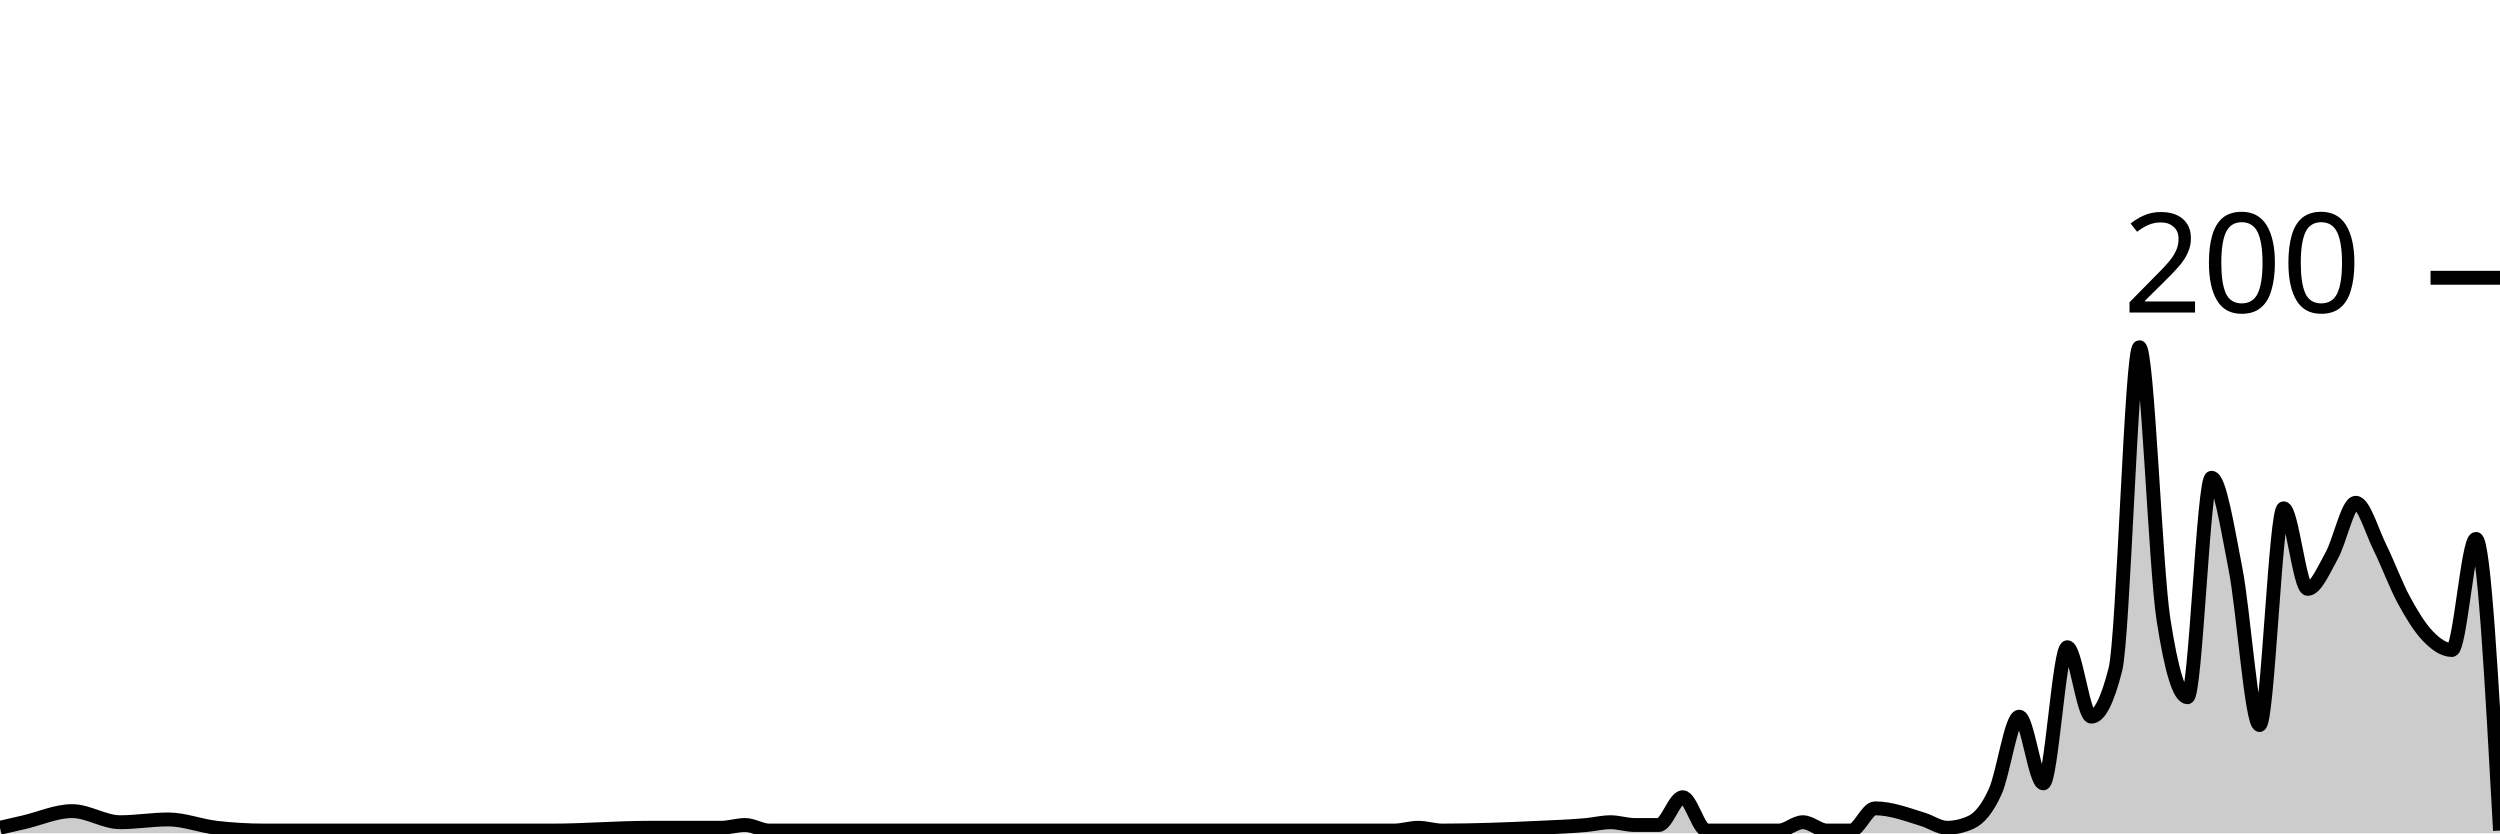
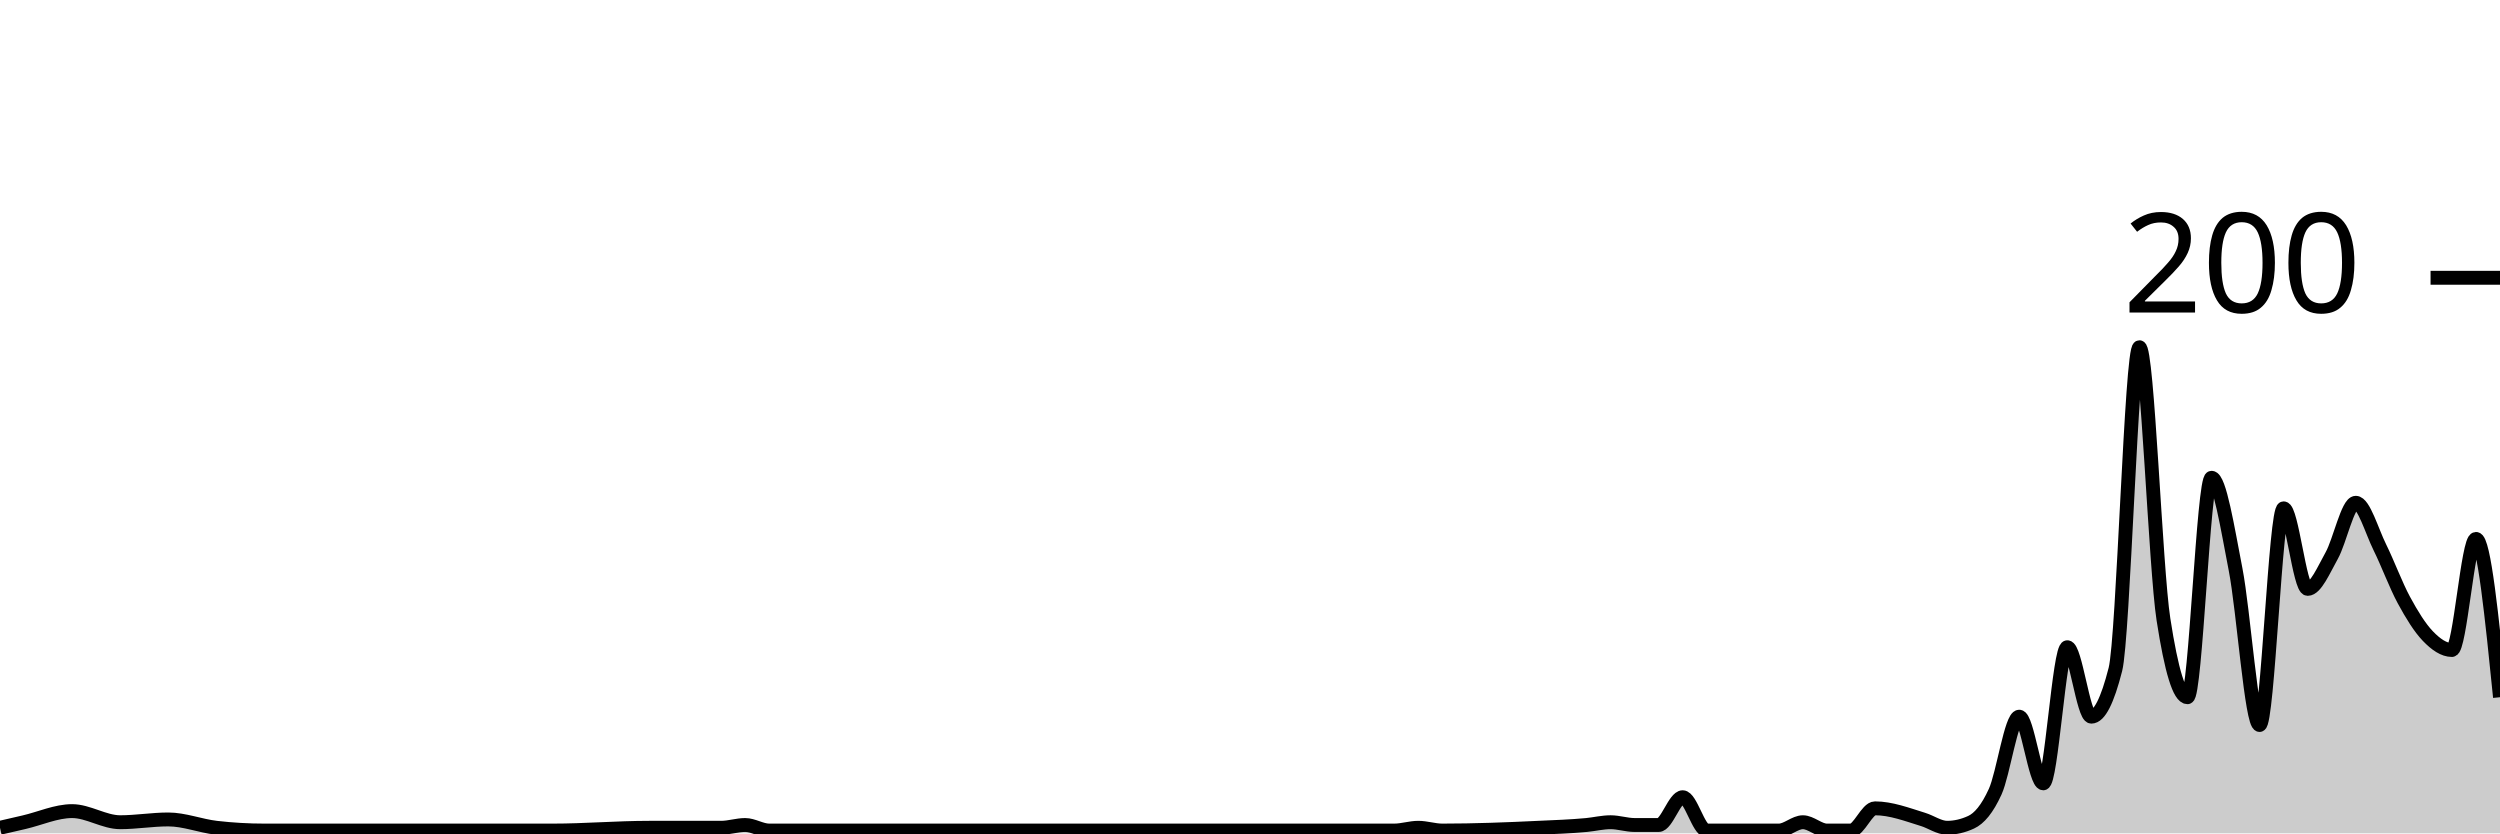
<svg xmlns="http://www.w3.org/2000/svg" viewBox="0 0 180 60">
  <g transform="translate(0,20)">
-     <path class="area" fill="rgba(0, 0, 0, 0.2)" d="M0,39.6C0.577,39.467,1.154,39.333,1.731,39.2C2.885,38.933,4.038,38.4,5.192,38.4C6.346,38.4,7.5,39.2,8.654,39.2C9.808,39.2,10.962,39,12.115,39C13.269,39,14.423,39.467,15.577,39.6C16.731,39.733,17.885,39.8,19.038,39.8C21.346,39.8,23.654,39.8,25.962,39.8C30,39.8,34.038,39.8,38.077,39.8C38.654,39.8,39.231,39.8,39.808,39.8C42.115,39.8,44.423,39.6,46.731,39.6C48.462,39.6,50.192,39.6,51.923,39.6C52.5,39.6,53.077,39.4,53.654,39.4C54.231,39.4,54.808,39.8,55.385,39.8C56.538,39.8,57.692,39.8,58.846,39.8C63.462,39.8,68.077,39.8,72.692,39.8C73.846,39.8,75,39.8,76.154,39.8C80.769,39.8,85.385,39.8,90,39.8C91.154,39.8,92.308,39.8,93.462,39.8C95.769,39.8,98.077,39.8,100.385,39.8C100.962,39.8,101.538,39.6,102.115,39.6C102.692,39.6,103.269,39.8,103.846,39.8C106.154,39.8,108.462,39.711,110.769,39.6C111.923,39.544,113.077,39.511,114.231,39.4C114.808,39.344,115.385,39.2,115.962,39.2C116.538,39.2,117.115,39.4,117.692,39.4C118.269,39.4,118.846,39.4,119.423,39.4C120,39.4,120.577,37.4,121.154,37.4C121.731,37.4,122.308,39.8,122.885,39.8C123.462,39.8,124.038,39.8,124.615,39.8C125.769,39.8,126.923,39.8,128.077,39.8C128.654,39.8,129.231,39.2,129.808,39.2C130.385,39.2,130.962,39.8,131.538,39.8C132.115,39.8,132.692,39.8,133.269,39.8C133.846,39.8,134.423,38.2,135,38.2C136.154,38.2,137.308,38.644,138.462,39C139.038,39.178,139.615,39.6,140.192,39.6C140.769,39.6,141.346,39.467,141.923,39.2C142.5,38.933,143.077,38.267,143.654,37C144.231,35.733,144.808,31.6,145.385,31.6C145.962,31.6,146.538,36.4,147.115,36.4C147.692,36.4,148.269,26.6,148.846,26.6C149.423,26.6,150,31.6,150.577,31.6C151.154,31.6,151.731,30.467,152.308,28.2C152.885,25.933,153.462,5,154.038,5C154.615,5,155.192,20.867,155.769,24.6C156.346,28.333,156.923,30.2,157.5,30.2C158.077,30.2,158.654,14.4,159.231,14.4C159.808,14.4,160.385,18.033,160.962,21C161.538,23.967,162.115,32.2,162.692,32.2C163.269,32.2,163.846,16.6,164.423,16.6C165,16.6,165.577,22.4,166.154,22.4C166.731,22.4,167.308,21.033,167.885,20C168.462,18.967,169.038,16.2,169.615,16.2C170.192,16.2,170.769,18.233,171.346,19.4C171.923,20.567,172.5,22.133,173.077,23.2C173.654,24.267,174.231,25.2,174.808,25.8C175.385,26.4,175.962,26.8,176.538,26.8C177.115,26.8,177.692,18.8,178.269,18.8C178.846,18.8,179.423,29.3,180,39.8L180,40C179.423,40,178.846,40,178.269,40C177.692,40,177.115,40,176.538,40C175.962,40,175.385,40,174.808,40C174.231,40,173.654,40,173.077,40C172.5,40,171.923,40,171.346,40C170.769,40,170.192,40,169.615,40C169.038,40,168.462,40,167.885,40C167.308,40,166.731,40,166.154,40C165.577,40,165,40,164.423,40C163.846,40,163.269,40,162.692,40C162.115,40,161.538,40,160.962,40C160.385,40,159.808,40,159.231,40C158.654,40,158.077,40,157.5,40C156.923,40,156.346,40,155.769,40C155.192,40,154.615,40,154.038,40C153.462,40,152.885,40,152.308,40C151.731,40,151.154,40,150.577,40C150,40,149.423,40,148.846,40C148.269,40,147.692,40,147.115,40C146.538,40,145.962,40,145.385,40C144.808,40,144.231,40,143.654,40C143.077,40,142.5,40,141.923,40C141.346,40,140.769,40,140.192,40C139.615,40,139.038,40,138.462,40C137.308,40,136.154,40,135,40C134.423,40,133.846,40,133.269,40C132.692,40,132.115,40,131.538,40C130.962,40,130.385,40,129.808,40C129.231,40,128.654,40,128.077,40C126.923,40,125.769,40,124.615,40C124.038,40,123.462,40,122.885,40C122.308,40,121.731,40,121.154,40C120.577,40,120,40,119.423,40C118.846,40,118.269,40,117.692,40C117.115,40,116.538,40,115.962,40C115.385,40,114.808,40,114.231,40C113.077,40,111.923,40,110.769,40C108.462,40,106.154,40,103.846,40C103.269,40,102.692,40,102.115,40C101.538,40,100.962,40,100.385,40C98.077,40,95.769,40,93.462,40C92.308,40,91.154,40,90,40C85.385,40,80.769,40,76.154,40C75,40,73.846,40,72.692,40C68.077,40,63.462,40,58.846,40C57.692,40,56.538,40,55.385,40C54.808,40,54.231,40,53.654,40C53.077,40,52.5,40,51.923,40C50.192,40,48.462,40,46.731,40C44.423,40,42.115,40,39.808,40C39.231,40,38.654,40,38.077,40C34.038,40,30,40,25.962,40C23.654,40,21.346,40,19.038,40C17.885,40,16.731,40,15.577,40C14.423,40,13.269,40,12.115,40C10.962,40,9.808,40,8.654,40C7.5,40,6.346,40,5.192,40C4.038,40,2.885,40,1.731,40C1.154,40,0.577,40,0,40Z" />
-     <path class="line" stroke="black" fill="none" d="M0,39.6C0.577,39.467,1.154,39.333,1.731,39.2C2.885,38.933,4.038,38.4,5.192,38.4C6.346,38.4,7.5,39.2,8.654,39.2C9.808,39.2,10.962,39,12.115,39C13.269,39,14.423,39.467,15.577,39.6C16.731,39.733,17.885,39.8,19.038,39.8C21.346,39.8,23.654,39.8,25.962,39.8C30,39.8,34.038,39.8,38.077,39.8C38.654,39.8,39.231,39.8,39.808,39.8C42.115,39.8,44.423,39.6,46.731,39.6C48.462,39.6,50.192,39.6,51.923,39.6C52.5,39.6,53.077,39.4,53.654,39.4C54.231,39.4,54.808,39.8,55.385,39.8C56.538,39.8,57.692,39.8,58.846,39.8C63.462,39.8,68.077,39.8,72.692,39.8C73.846,39.8,75,39.8,76.154,39.8C80.769,39.8,85.385,39.8,90,39.8C91.154,39.8,92.308,39.8,93.462,39.8C95.769,39.8,98.077,39.8,100.385,39.8C100.962,39.8,101.538,39.6,102.115,39.6C102.692,39.6,103.269,39.8,103.846,39.8C106.154,39.8,108.462,39.711,110.769,39.6C111.923,39.544,113.077,39.511,114.231,39.4C114.808,39.344,115.385,39.2,115.962,39.2C116.538,39.2,117.115,39.4,117.692,39.4C118.269,39.4,118.846,39.4,119.423,39.4C120,39.4,120.577,37.4,121.154,37.4C121.731,37.4,122.308,39.8,122.885,39.8C123.462,39.8,124.038,39.8,124.615,39.8C125.769,39.8,126.923,39.8,128.077,39.8C128.654,39.8,129.231,39.2,129.808,39.2C130.385,39.2,130.962,39.8,131.538,39.8C132.115,39.8,132.692,39.8,133.269,39.8C133.846,39.8,134.423,38.2,135,38.2C136.154,38.2,137.308,38.644,138.462,39C139.038,39.178,139.615,39.6,140.192,39.6C140.769,39.6,141.346,39.467,141.923,39.2C142.5,38.933,143.077,38.267,143.654,37C144.231,35.733,144.808,31.6,145.385,31.6C145.962,31.6,146.538,36.4,147.115,36.4C147.692,36.4,148.269,26.6,148.846,26.6C149.423,26.6,150,31.6,150.577,31.6C151.154,31.6,151.731,30.467,152.308,28.2C152.885,25.933,153.462,5,154.038,5C154.615,5,155.192,20.867,155.769,24.6C156.346,28.333,156.923,30.2,157.5,30.2C158.077,30.2,158.654,14.4,159.231,14.4C159.808,14.4,160.385,18.033,160.962,21C161.538,23.967,162.115,32.2,162.692,32.2C163.269,32.2,163.846,16.6,164.423,16.6C165,16.6,165.577,22.4,166.154,22.4C166.731,22.4,167.308,21.033,167.885,20C168.462,18.967,169.038,16.2,169.615,16.2C170.192,16.2,170.769,18.233,171.346,19.4C171.923,20.567,172.5,22.133,173.077,23.2C173.654,24.267,174.231,25.2,174.808,25.8C175.385,26.4,175.962,26.8,176.538,26.8C177.115,26.8,177.692,18.8,178.269,18.8C178.846,18.8,179.423,29.3,180,39.8" />
+     <path class="area" fill="rgba(0, 0, 0, 0.2)" d="M0,39.6C0.577,39.467,1.154,39.333,1.731,39.2C2.885,38.933,4.038,38.4,5.192,38.4C6.346,38.4,7.5,39.2,8.654,39.2C9.808,39.2,10.962,39,12.115,39C13.269,39,14.423,39.467,15.577,39.6C16.731,39.733,17.885,39.8,19.038,39.8C21.346,39.8,23.654,39.8,25.962,39.8C30,39.8,34.038,39.8,38.077,39.8C38.654,39.8,39.231,39.8,39.808,39.8C42.115,39.8,44.423,39.6,46.731,39.6C48.462,39.6,50.192,39.6,51.923,39.6C52.5,39.6,53.077,39.4,53.654,39.4C54.231,39.4,54.808,39.8,55.385,39.8C56.538,39.8,57.692,39.8,58.846,39.8C63.462,39.8,68.077,39.8,72.692,39.8C73.846,39.8,75,39.8,76.154,39.8C80.769,39.8,85.385,39.8,90,39.8C91.154,39.8,92.308,39.8,93.462,39.8C95.769,39.8,98.077,39.8,100.385,39.8C100.962,39.8,101.538,39.6,102.115,39.6C102.692,39.6,103.269,39.8,103.846,39.8C106.154,39.8,108.462,39.711,110.769,39.6C111.923,39.544,113.077,39.511,114.231,39.4C114.808,39.344,115.385,39.2,115.962,39.2C116.538,39.2,117.115,39.4,117.692,39.4C118.269,39.4,118.846,39.4,119.423,39.4C120,39.4,120.577,37.4,121.154,37.4C121.731,37.4,122.308,39.8,122.885,39.8C123.462,39.8,124.038,39.8,124.615,39.8C125.769,39.8,126.923,39.8,128.077,39.8C128.654,39.8,129.231,39.2,129.808,39.2C130.385,39.2,130.962,39.8,131.538,39.8C132.115,39.8,132.692,39.8,133.269,39.8C133.846,39.8,134.423,38.2,135,38.2C136.154,38.2,137.308,38.644,138.462,39C139.038,39.178,139.615,39.6,140.192,39.6C140.769,39.6,141.346,39.467,141.923,39.2C142.5,38.933,143.077,38.267,143.654,37C144.231,35.733,144.808,31.6,145.385,31.6C145.962,31.6,146.538,36.4,147.115,36.4C147.692,36.4,148.269,26.6,148.846,26.6C149.423,26.6,150,31.6,150.577,31.6C151.154,31.6,151.731,30.467,152.308,28.2C152.885,25.933,153.462,5,154.038,5C154.615,5,155.192,20.867,155.769,24.6C156.346,28.333,156.923,30.2,157.5,30.2C158.077,30.2,158.654,14.4,159.231,14.4C159.808,14.4,160.385,18.033,160.962,21C161.538,23.967,162.115,32.2,162.692,32.2C163.269,32.2,163.846,16.6,164.423,16.6C165,16.6,165.577,22.4,166.154,22.4C166.731,22.4,167.308,21.033,167.885,20C168.462,18.967,169.038,16.2,169.615,16.2C170.192,16.2,170.769,18.233,171.346,19.4C171.923,20.567,172.5,22.133,173.077,23.2C173.654,24.267,174.231,25.2,174.808,25.8C175.385,26.4,175.962,26.8,176.538,26.8C177.115,26.8,177.692,18.8,178.269,18.8C178.846,18.8,179.423,24.5,180,30.2L180,40C179.423,40,178.846,40,178.269,40C177.692,40,177.115,40,176.538,40C175.962,40,175.385,40,174.808,40C174.231,40,173.654,40,173.077,40C172.5,40,171.923,40,171.346,40C170.769,40,170.192,40,169.615,40C169.038,40,168.462,40,167.885,40C167.308,40,166.731,40,166.154,40C165.577,40,165,40,164.423,40C163.846,40,163.269,40,162.692,40C162.115,40,161.538,40,160.962,40C160.385,40,159.808,40,159.231,40C158.654,40,158.077,40,157.5,40C156.923,40,156.346,40,155.769,40C155.192,40,154.615,40,154.038,40C153.462,40,152.885,40,152.308,40C151.731,40,151.154,40,150.577,40C150,40,149.423,40,148.846,40C148.269,40,147.692,40,147.115,40C146.538,40,145.962,40,145.385,40C144.808,40,144.231,40,143.654,40C143.077,40,142.5,40,141.923,40C141.346,40,140.769,40,140.192,40C139.615,40,139.038,40,138.462,40C137.308,40,136.154,40,135,40C134.423,40,133.846,40,133.269,40C132.692,40,132.115,40,131.538,40C130.962,40,130.385,40,129.808,40C129.231,40,128.654,40,128.077,40C126.923,40,125.769,40,124.615,40C124.038,40,123.462,40,122.885,40C122.308,40,121.731,40,121.154,40C120.577,40,120,40,119.423,40C118.846,40,118.269,40,117.692,40C117.115,40,116.538,40,115.962,40C115.385,40,114.808,40,114.231,40C113.077,40,111.923,40,110.769,40C108.462,40,106.154,40,103.846,40C103.269,40,102.692,40,102.115,40C101.538,40,100.962,40,100.385,40C98.077,40,95.769,40,93.462,40C92.308,40,91.154,40,90,40C85.385,40,80.769,40,76.154,40C75,40,73.846,40,72.692,40C68.077,40,63.462,40,58.846,40C57.692,40,56.538,40,55.385,40C54.808,40,54.231,40,53.654,40C53.077,40,52.5,40,51.923,40C50.192,40,48.462,40,46.731,40C44.423,40,42.115,40,39.808,40C39.231,40,38.654,40,38.077,40C34.038,40,30,40,25.962,40C23.654,40,21.346,40,19.038,40C17.885,40,16.731,40,15.577,40C14.423,40,13.269,40,12.115,40C10.962,40,9.808,40,8.654,40C7.5,40,6.346,40,5.192,40C4.038,40,2.885,40,1.731,40C1.154,40,0.577,40,0,40Z" />
+     <path class="line" stroke="black" fill="none" d="M0,39.6C0.577,39.467,1.154,39.333,1.731,39.2C2.885,38.933,4.038,38.4,5.192,38.4C6.346,38.4,7.5,39.2,8.654,39.2C9.808,39.2,10.962,39,12.115,39C13.269,39,14.423,39.467,15.577,39.6C16.731,39.733,17.885,39.8,19.038,39.8C21.346,39.8,23.654,39.8,25.962,39.8C30,39.8,34.038,39.8,38.077,39.8C38.654,39.8,39.231,39.8,39.808,39.8C42.115,39.8,44.423,39.6,46.731,39.6C48.462,39.6,50.192,39.6,51.923,39.6C52.5,39.6,53.077,39.4,53.654,39.4C54.231,39.4,54.808,39.8,55.385,39.8C56.538,39.8,57.692,39.8,58.846,39.8C63.462,39.8,68.077,39.8,72.692,39.8C73.846,39.8,75,39.8,76.154,39.8C80.769,39.8,85.385,39.8,90,39.8C91.154,39.8,92.308,39.8,93.462,39.8C95.769,39.8,98.077,39.8,100.385,39.8C100.962,39.8,101.538,39.6,102.115,39.6C102.692,39.6,103.269,39.8,103.846,39.8C106.154,39.8,108.462,39.711,110.769,39.6C111.923,39.544,113.077,39.511,114.231,39.4C114.808,39.344,115.385,39.2,115.962,39.2C116.538,39.2,117.115,39.4,117.692,39.4C118.269,39.4,118.846,39.4,119.423,39.4C120,39.4,120.577,37.4,121.154,37.4C121.731,37.4,122.308,39.8,122.885,39.8C123.462,39.8,124.038,39.8,124.615,39.8C125.769,39.8,126.923,39.8,128.077,39.8C128.654,39.8,129.231,39.2,129.808,39.2C130.385,39.2,130.962,39.8,131.538,39.8C132.115,39.8,132.692,39.8,133.269,39.8C133.846,39.8,134.423,38.2,135,38.2C136.154,38.2,137.308,38.644,138.462,39C139.038,39.178,139.615,39.6,140.192,39.6C140.769,39.6,141.346,39.467,141.923,39.2C142.5,38.933,143.077,38.267,143.654,37C144.231,35.733,144.808,31.6,145.385,31.6C145.962,31.6,146.538,36.4,147.115,36.4C147.692,36.4,148.269,26.6,148.846,26.6C149.423,26.6,150,31.6,150.577,31.6C151.154,31.6,151.731,30.467,152.308,28.2C152.885,25.933,153.462,5,154.038,5C154.615,5,155.192,20.867,155.769,24.6C156.346,28.333,156.923,30.2,157.5,30.2C158.077,30.2,158.654,14.4,159.231,14.4C159.808,14.4,160.385,18.033,160.962,21C161.538,23.967,162.115,32.2,162.692,32.2C163.269,32.2,163.846,16.6,164.423,16.6C165,16.6,165.577,22.4,166.154,22.4C166.731,22.4,167.308,21.033,167.885,20C168.462,18.967,169.038,16.2,169.615,16.2C170.192,16.2,170.769,18.233,171.346,19.4C171.923,20.567,172.5,22.133,173.077,23.2C173.654,24.267,174.231,25.2,174.808,25.8C175.385,26.4,175.962,26.8,176.538,26.8C177.115,26.8,177.692,18.8,178.269,18.8C178.846,18.8,179.423,24.5,180,30.2" />
    <path class="axis-ceiling" stroke-width="1" stroke="black" fill="none" d="M175,0L180,0" />
    <text class="axis-ceiling-label" font-family="sans-serif" text-anchor="end" font-size="10px" x="170" y="2.5">200</text>
  </g>
</svg>
